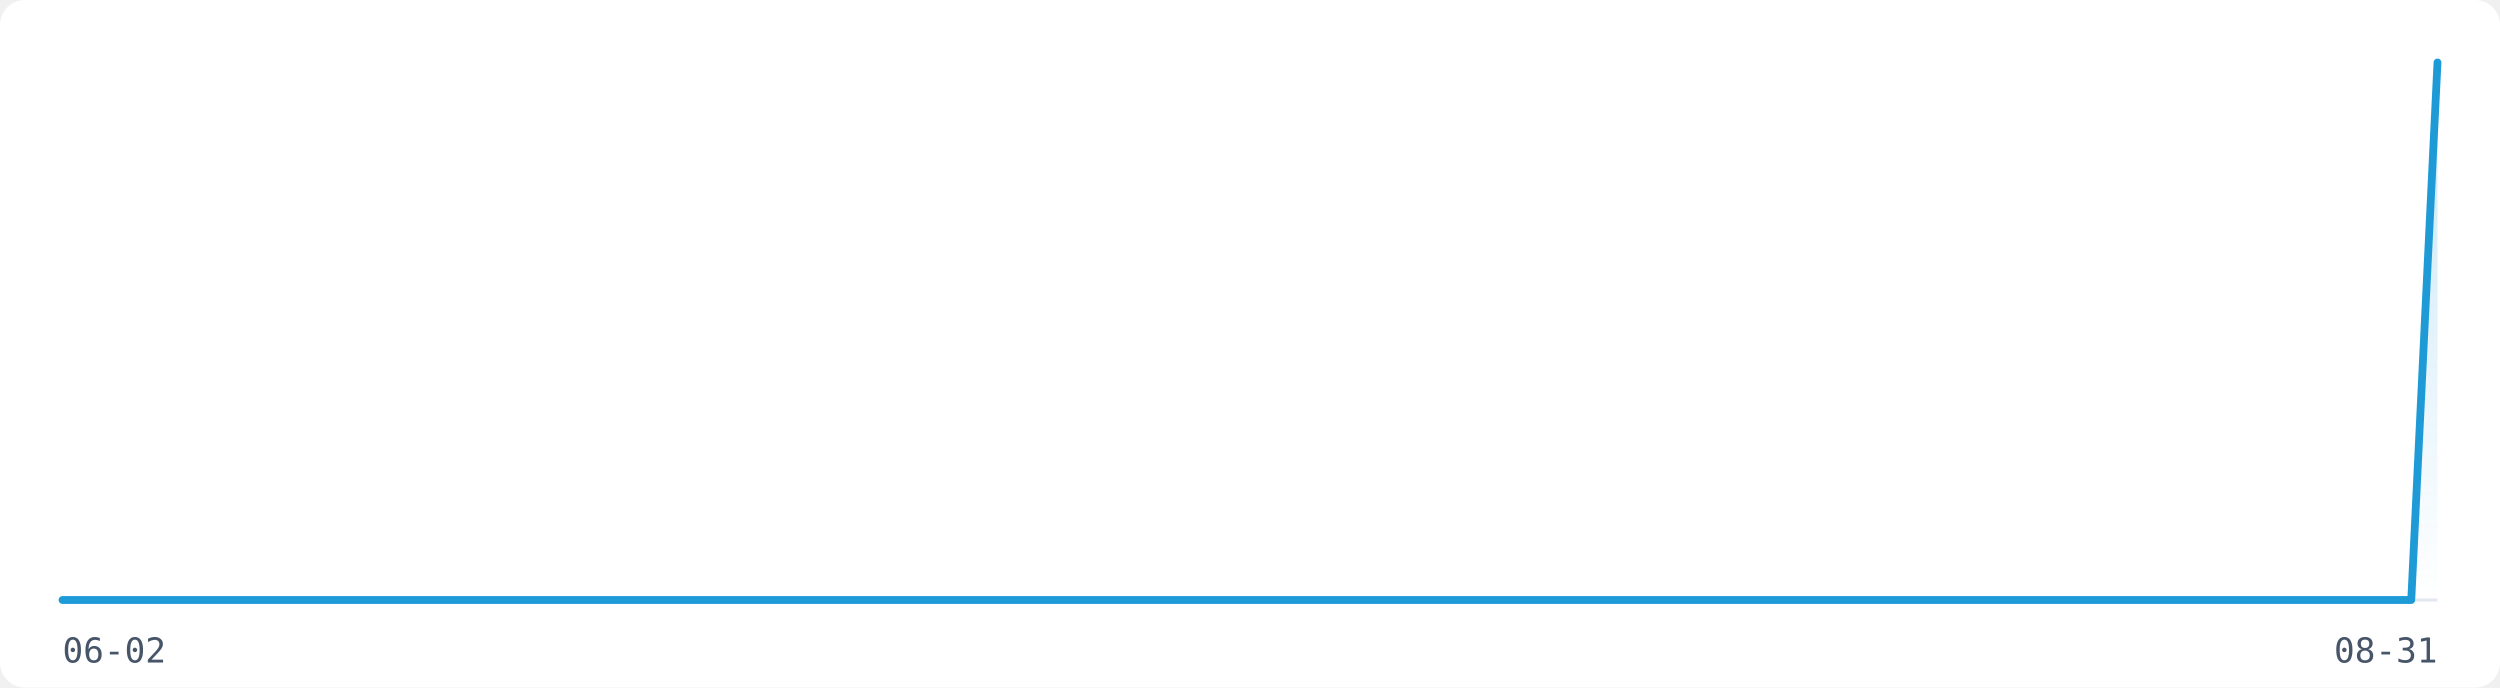
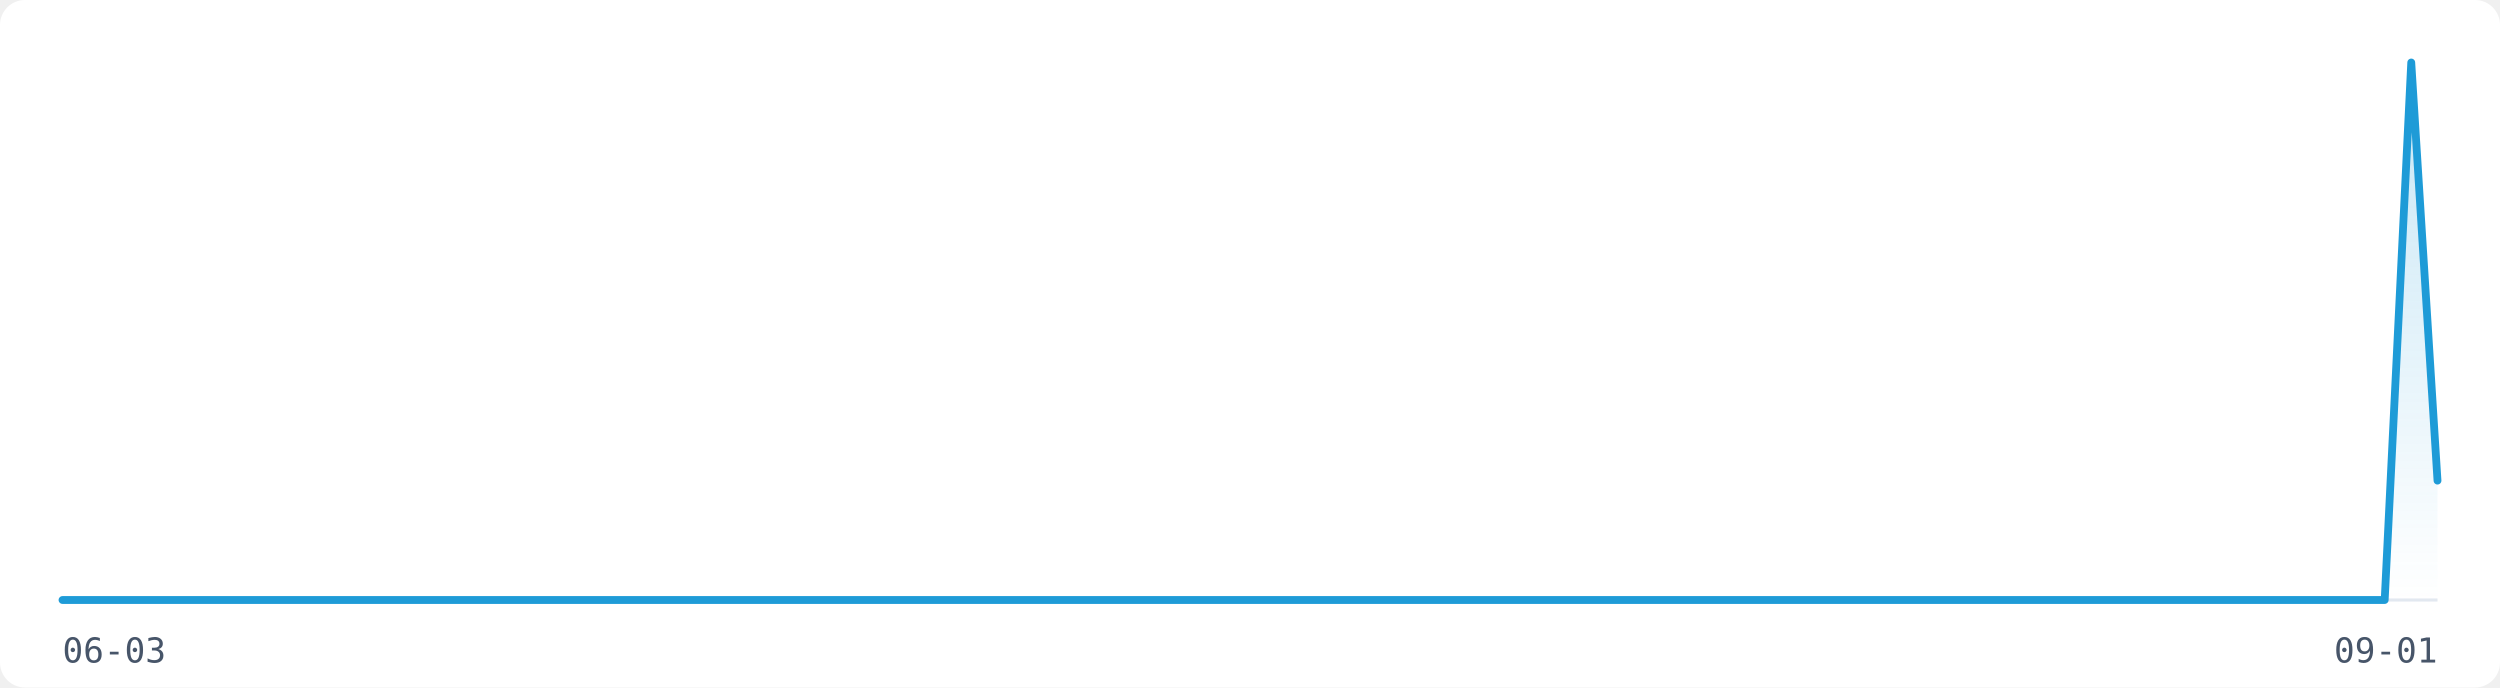
<svg xmlns="http://www.w3.org/2000/svg" width="800" height="220" viewBox="0 0 800 220" role="img" aria-label="Visitor traffic over the last 91 days">
  <rect width="800" height="220" fill="#FFFFFF" rx="8" />
  <line x1="20" y1="192" x2="780" y2="192" stroke="#E2E8F0" stroke-width="1" />
  <defs>
    <linearGradient id="fill-light" x1="0" y1="0" x2="0" y2="1">
      <stop offset="0%" stop-color="rgba(30,155,215,0.25)" />
      <stop offset="100%" stop-color="rgba(30,155,215,0)" />
    </linearGradient>
  </defs>
-   <path d="M20.0,192.0 L28.4,192.0 L36.9,192.0 L45.3,192.0 L53.8,192.0 L62.2,192.0 L70.7,192.0 L79.1,192.0 L87.6,192.0 L96.0,192.0 L104.4,192.0 L112.9,192.0 L121.3,192.0 L129.8,192.0 L138.2,192.0 L146.7,192.0 L155.1,192.0 L163.6,192.0 L172.0,192.0 L180.4,192.0 L188.9,192.0 L197.3,192.0 L205.8,192.0 L214.2,192.0 L222.7,192.0 L231.1,192.0 L239.6,192.0 L248.0,192.0 L256.4,192.0 L264.9,192.0 L273.3,192.0 L281.8,192.0 L290.2,192.0 L298.7,192.0 L307.1,192.0 L315.6,192.0 L324.0,192.0 L332.4,192.0 L340.9,192.0 L349.3,192.0 L357.8,192.0 L366.2,192.0 L374.7,192.0 L383.1,192.0 L391.6,192.0 L400.0,192.0 L408.4,192.0 L416.9,192.0 L425.3,192.0 L433.8,192.0 L442.2,192.0 L450.7,192.0 L459.1,192.0 L467.6,192.0 L476.0,192.0 L484.4,192.0 L492.9,192.0 L501.3,192.0 L509.8,192.0 L518.2,192.0 L526.7,192.0 L535.1,192.0 L543.6,192.0 L552.0,192.0 L560.4,192.0 L568.9,192.0 L577.3,192.0 L585.8,192.0 L594.2,192.0 L602.7,192.0 L611.1,192.0 L619.6,192.0 L628.0,192.0 L636.4,192.0 L644.9,192.0 L653.3,192.0 L661.8,192.0 L670.2,192.0 L678.7,192.0 L687.1,192.0 L695.6,192.0 L704.0,192.0 L712.4,192.0 L720.9,192.0 L729.3,192.0 L737.8,192.0 L746.2,192.0 L754.7,192.0 L763.1,192.0 L771.6,192.0 L780.0,20.0 L780.0,192 L20.0,192 Z" fill="url(#fill-light)" stroke="none" />
-   <path d="M20.0,192.0 L28.4,192.0 L36.9,192.0 L45.3,192.0 L53.8,192.0 L62.2,192.0 L70.7,192.0 L79.1,192.0 L87.6,192.0 L96.0,192.0 L104.4,192.0 L112.9,192.0 L121.3,192.0 L129.8,192.0 L138.2,192.0 L146.7,192.0 L155.1,192.0 L163.6,192.0 L172.0,192.0 L180.4,192.0 L188.9,192.0 L197.3,192.0 L205.8,192.0 L214.2,192.0 L222.7,192.0 L231.1,192.0 L239.6,192.0 L248.0,192.0 L256.4,192.0 L264.9,192.0 L273.3,192.0 L281.8,192.0 L290.2,192.0 L298.7,192.0 L307.1,192.0 L315.6,192.0 L324.0,192.0 L332.4,192.0 L340.9,192.0 L349.3,192.0 L357.8,192.0 L366.2,192.0 L374.7,192.0 L383.1,192.0 L391.6,192.0 L400.0,192.0 L408.4,192.0 L416.9,192.0 L425.3,192.0 L433.8,192.0 L442.2,192.0 L450.7,192.0 L459.1,192.0 L467.6,192.0 L476.0,192.0 L484.4,192.0 L492.9,192.0 L501.3,192.0 L509.8,192.0 L518.2,192.0 L526.7,192.0 L535.1,192.0 L543.6,192.0 L552.0,192.0 L560.4,192.0 L568.9,192.0 L577.3,192.0 L585.8,192.0 L594.2,192.0 L602.7,192.0 L611.1,192.0 L619.6,192.0 L628.0,192.0 L636.4,192.0 L644.9,192.0 L653.3,192.0 L661.8,192.0 L670.2,192.0 L678.7,192.0 L687.1,192.0 L695.6,192.0 L704.0,192.0 L712.4,192.0 L720.9,192.0 L729.3,192.0 L737.8,192.0 L746.2,192.0 L754.7,192.0 L763.1,192.0 L771.6,192.0 L780.0,20.0" fill="none" stroke="#1E9BD7" stroke-width="2.5" stroke-linejoin="round" stroke-linecap="round" />
-   <text x="20" y="212" font-family="monospace" font-size="11" fill="#475569">06-02</text>
-   <text x="780" y="212" font-family="monospace" font-size="11" fill="#475569" text-anchor="end">08-31</text>
+   <path d="M20.0,192.0 L28.4,192.0 L36.9,192.0 L45.3,192.0 L53.8,192.0 L62.2,192.0 L70.7,192.0 L79.1,192.0 L87.6,192.0 L96.0,192.0 L104.4,192.0 L112.9,192.0 L121.3,192.0 L129.8,192.0 L138.2,192.0 L146.7,192.0 L155.1,192.0 L163.6,192.0 L172.0,192.0 L180.4,192.0 L188.9,192.0 L197.3,192.0 L205.8,192.0 L214.2,192.0 L222.7,192.0 L231.1,192.0 L239.6,192.0 L248.0,192.0 L256.4,192.0 L264.9,192.0 L273.3,192.0 L281.8,192.0 L290.2,192.0 L298.7,192.0 L307.1,192.0 L315.6,192.0 L324.0,192.0 L332.4,192.0 L340.9,192.0 L349.3,192.0 L357.8,192.0 L366.2,192.0 L374.7,192.0 L383.1,192.0 L391.6,192.0 L400.0,192.0 L408.4,192.0 L416.9,192.0 L425.3,192.0 L433.8,192.0 L442.2,192.0 L450.7,192.0 L459.1,192.0 L467.6,192.0 L476.0,192.0 L484.4,192.0 L492.9,192.0 L501.3,192.0 L509.8,192.0 L518.2,192.0 L526.7,192.0 L535.1,192.0 L543.6,192.0 L552.0,192.0 L560.4,192.0 L568.9,192.0 L577.3,192.0 L585.8,192.0 L594.2,192.0 L602.7,192.0 L611.1,192.0 L619.6,192.0 L628.0,192.0 L636.4,192.0 L644.9,192.0 L653.3,192.0 L661.8,192.0 L670.2,192.0 L678.7,192.0 L687.1,192.0 L695.6,192.0 L704.0,192.0 L712.4,192.0 L720.9,192.0 L729.3,192.0 L737.8,192.0 L746.2,192.0 L754.7,192.0 L763.1,192.0 L771.6,20.0 L780.0,153.8 L780.0,192 L20.0,192 Z" fill="url(#fill-light)" stroke="none" />
+   <path d="M20.0,192.0 L28.4,192.0 L36.9,192.0 L45.3,192.0 L53.8,192.0 L62.2,192.0 L70.7,192.0 L79.1,192.0 L87.6,192.0 L96.0,192.0 L104.4,192.0 L112.9,192.0 L121.3,192.0 L129.8,192.0 L138.2,192.0 L146.7,192.0 L155.1,192.0 L163.6,192.0 L172.0,192.0 L180.4,192.0 L188.9,192.0 L197.3,192.0 L205.8,192.0 L214.2,192.0 L222.7,192.0 L231.1,192.0 L239.6,192.0 L248.0,192.0 L256.4,192.0 L264.9,192.0 L273.3,192.0 L281.8,192.0 L290.2,192.0 L298.7,192.0 L307.1,192.0 L315.6,192.0 L324.0,192.0 L332.4,192.0 L340.9,192.0 L349.3,192.0 L357.8,192.0 L366.2,192.0 L374.7,192.0 L383.1,192.0 L391.6,192.0 L400.0,192.0 L408.4,192.0 L416.9,192.0 L425.3,192.0 L433.8,192.0 L442.2,192.0 L450.7,192.0 L459.1,192.0 L467.6,192.0 L476.0,192.0 L484.4,192.0 L492.9,192.0 L501.3,192.0 L509.8,192.0 L518.2,192.0 L526.7,192.0 L535.1,192.0 L543.6,192.0 L552.0,192.0 L560.4,192.0 L568.9,192.0 L577.3,192.0 L585.8,192.0 L594.2,192.0 L602.7,192.0 L611.1,192.0 L619.6,192.0 L628.0,192.0 L636.4,192.0 L644.9,192.0 L653.3,192.0 L661.8,192.0 L670.2,192.0 L678.7,192.0 L687.1,192.0 L695.6,192.0 L704.0,192.0 L712.4,192.0 L720.9,192.0 L729.3,192.0 L737.8,192.0 L746.2,192.0 L754.7,192.0 L763.1,192.0 L771.6,20.0 L780.0,153.8" fill="none" stroke="#1E9BD7" stroke-width="2.5" stroke-linejoin="round" stroke-linecap="round" />
+   <text x="20" y="212" font-family="monospace" font-size="11" fill="#475569">06-03</text>
+   <text x="780" y="212" font-family="monospace" font-size="11" fill="#475569" text-anchor="end">09-01</text>
</svg>
